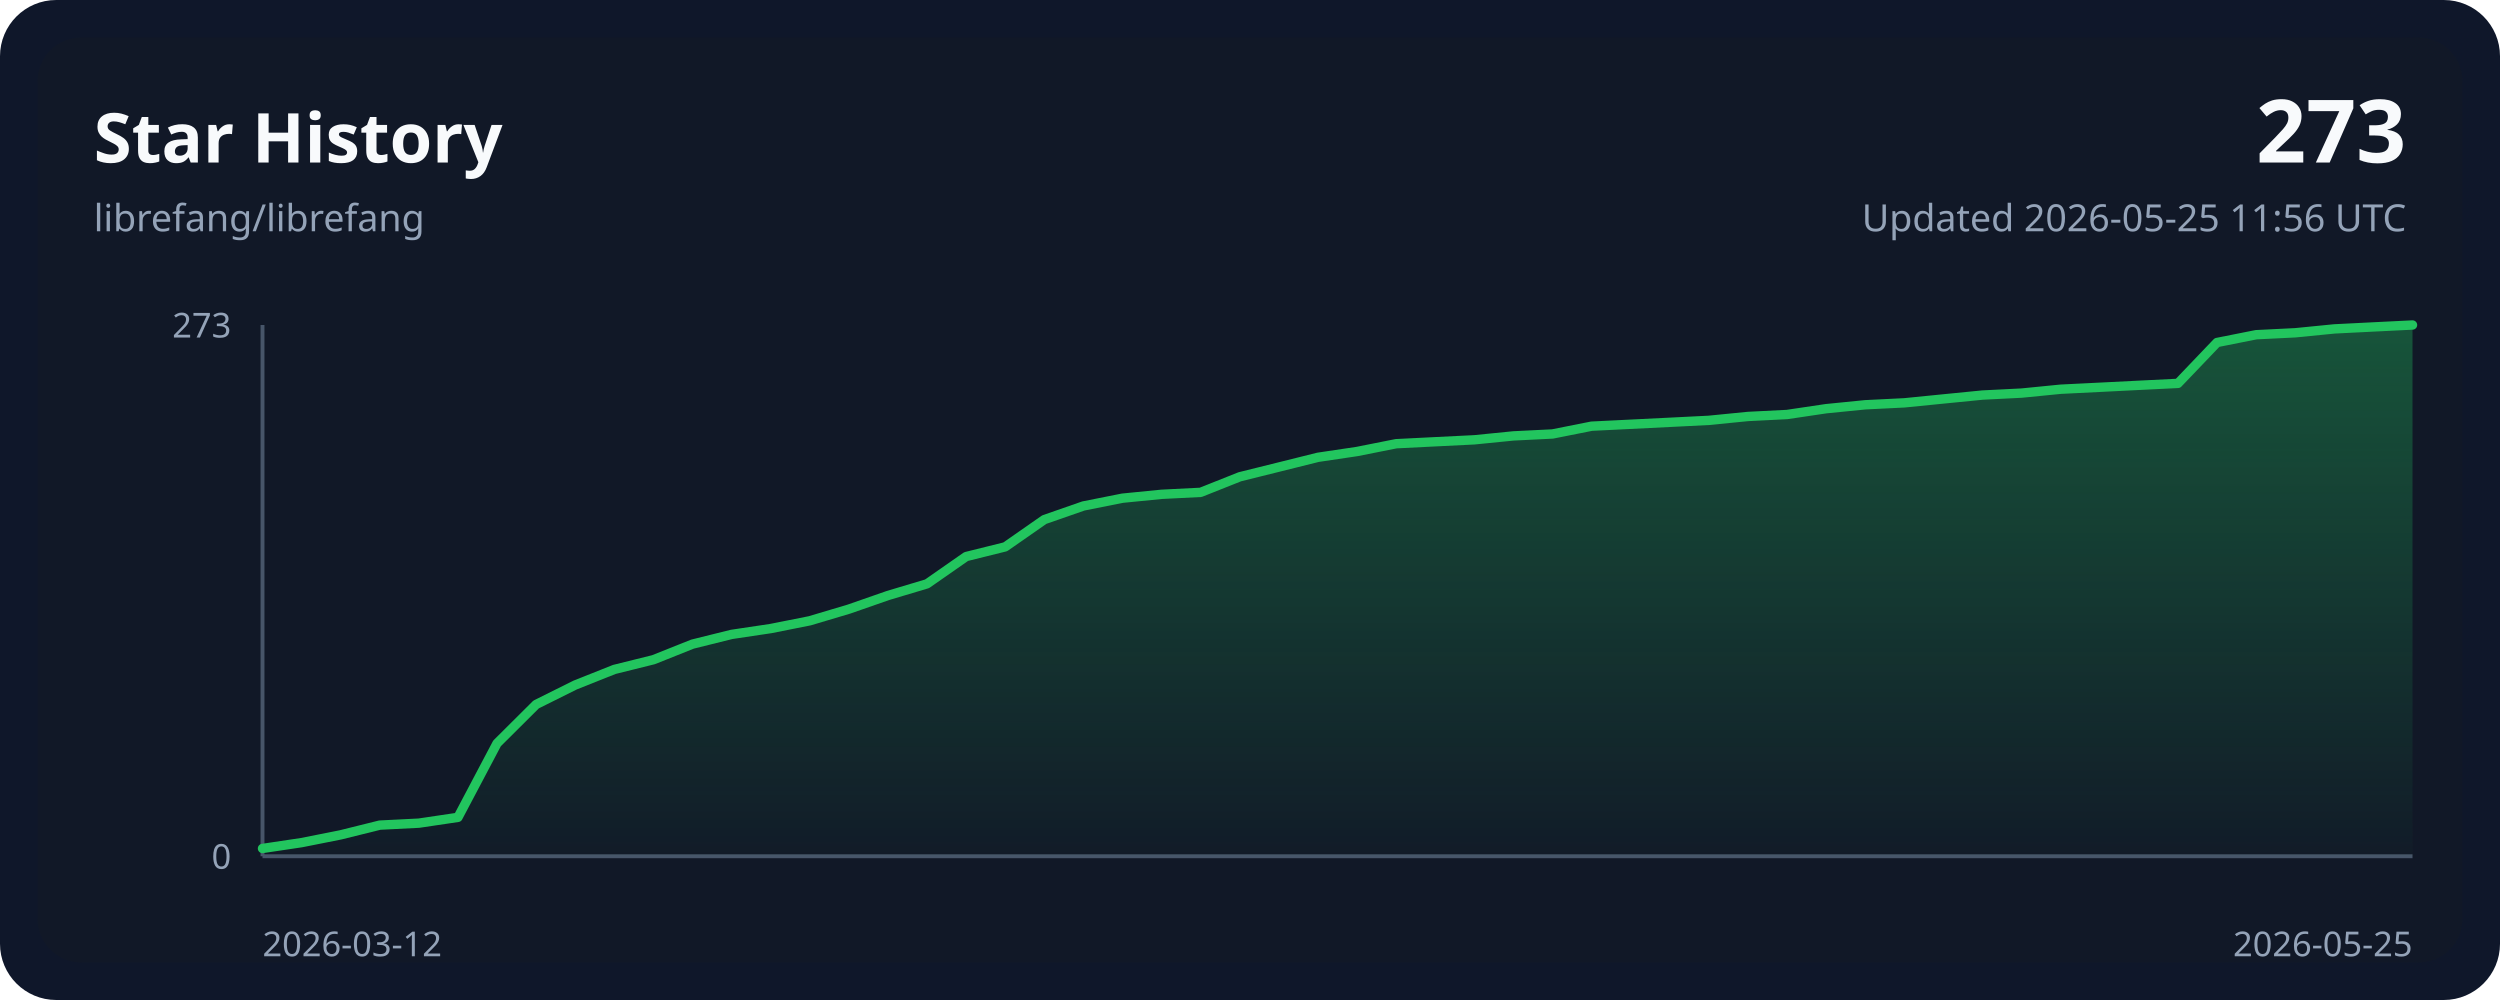
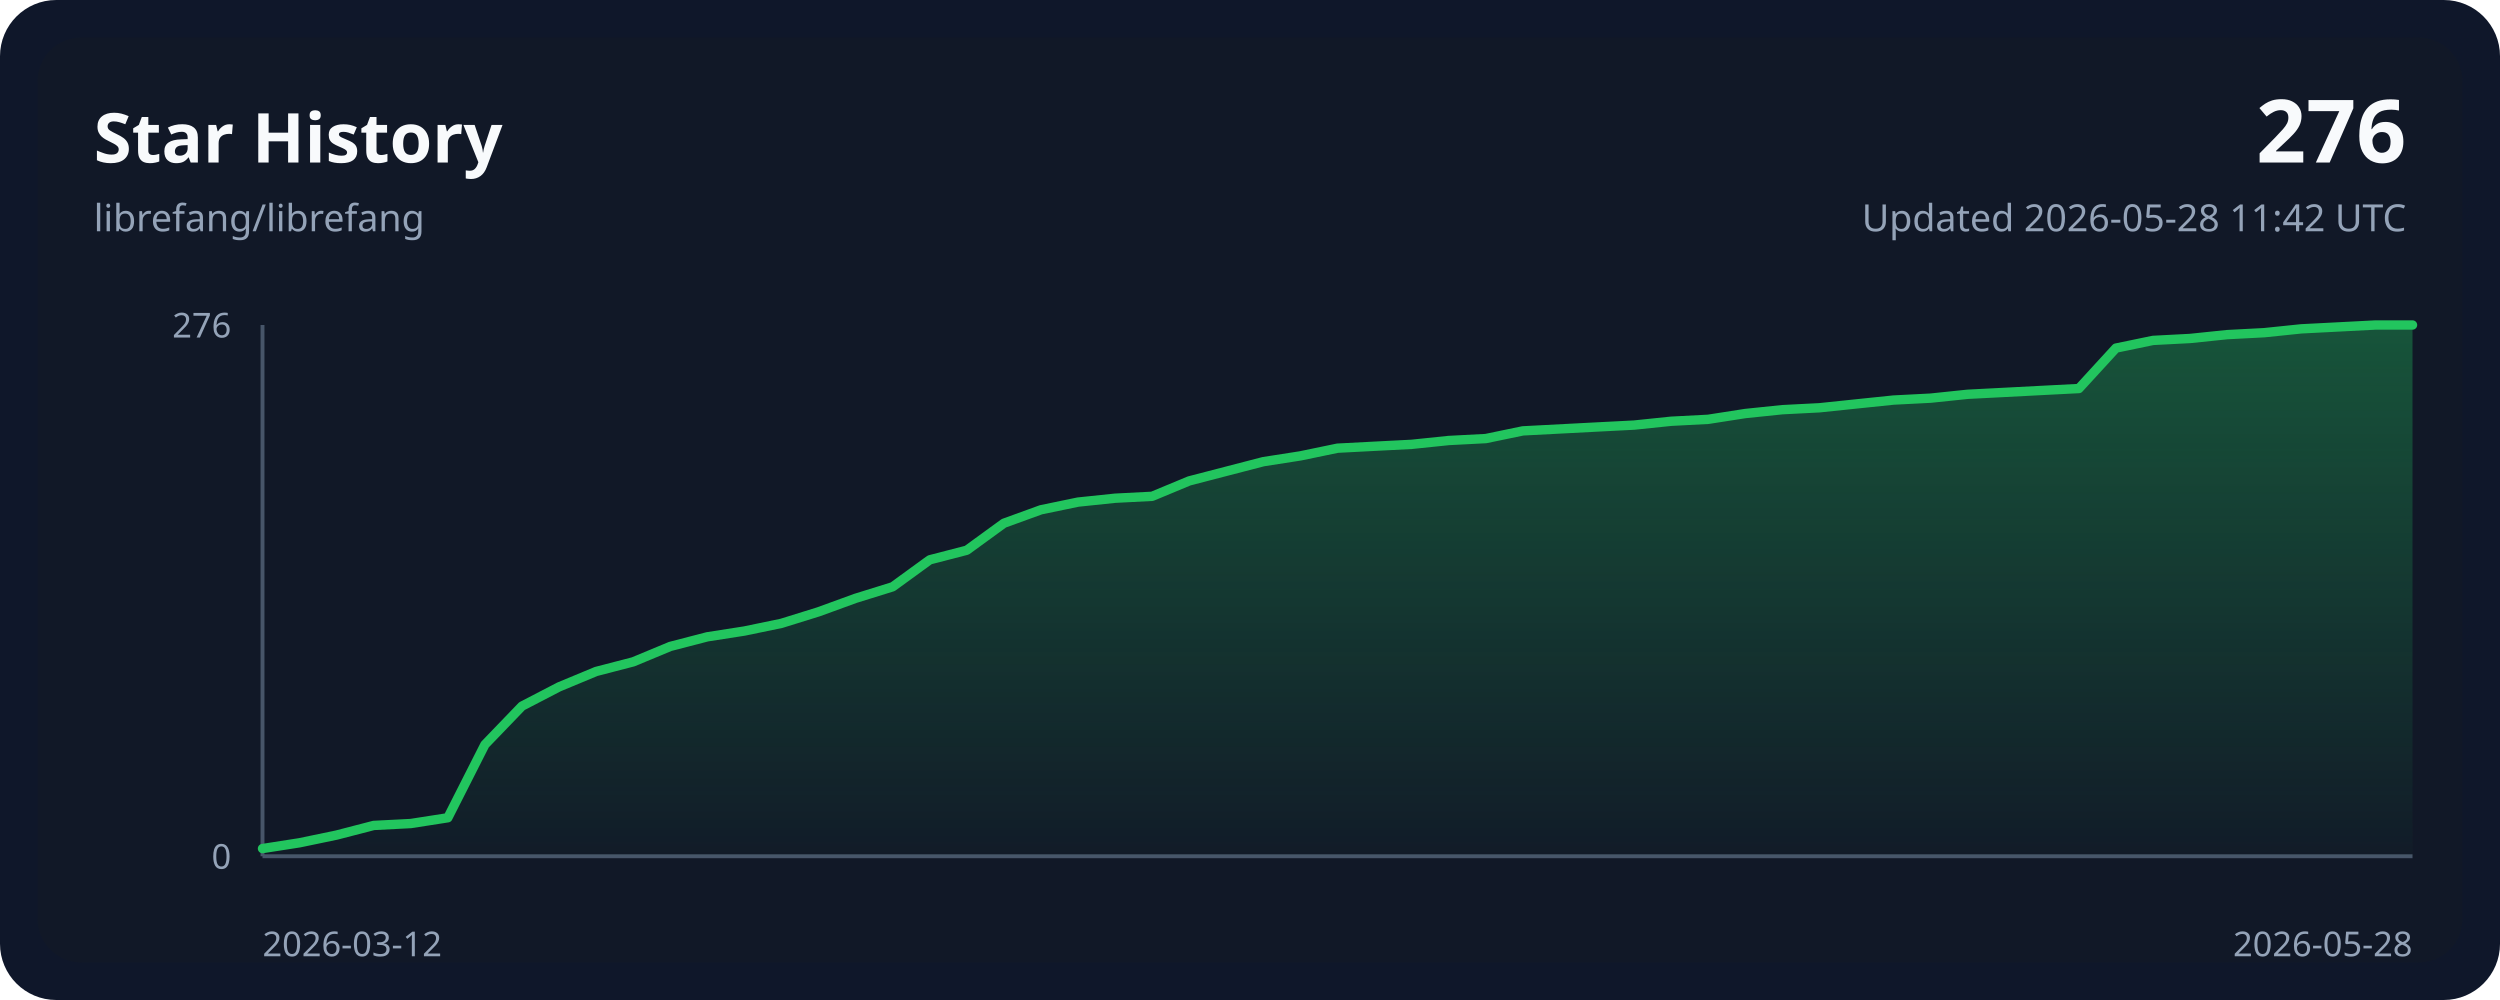
<svg xmlns="http://www.w3.org/2000/svg" width="800" height="320" viewBox="0 0 800 320" role="img">
  <style>
    .bg { fill: #0f172a; }
    .panel { fill: #111827; }
    .grid { stroke: #243244; stroke-width: 1; }
    .axis { stroke: #475569; stroke-width: 1.25; }
    .line { fill: none; stroke: #22c55e; stroke-width: 3; stroke-linecap: round; stroke-linejoin: round; }
    .area { fill: url(#areaGradient); }
    .title { font: 700 22px ui-sans-serif, system-ui, sans-serif; fill: #f8fafc; }
    .subtitle { font: 400 12px ui-sans-serif, system-ui, sans-serif; fill: #94a3b8; }
    .axis-label { font: 400 11px ui-sans-serif, system-ui, sans-serif; fill: #94a3b8; }
    .value { font: 700 28px ui-sans-serif, system-ui, sans-serif; fill: #f8fafc; }
  </style>
  <defs>
    <linearGradient id="areaGradient" x1="0" x2="0" y1="0" y2="1">
      <stop offset="0%" stop-color="#22c55e" stop-opacity="0.35" />
      <stop offset="100%" stop-color="#22c55e" stop-opacity="0.02" />
    </linearGradient>
  </defs>
  <rect width="800" height="320" rx="18" class="bg" />
  <rect x="12" y="12" width="776" height="296" rx="14" class="panel" />
  <text x="30" y="52" class="title">Star History</text>
  <text x="30" y="74" class="subtitle">librefang/librefang</text>
-   <text x="770" y="52" class="value" text-anchor="end">273</text>
-   <text x="770" y="74" class="subtitle" text-anchor="end">Updated 2026-05-25 11:56 UTC</text>
+   <text x="770" y="52" class="value" text-anchor="end">276</text>
+   <text x="770" y="74" class="subtitle" text-anchor="end">Updated 2026-05-28 11:42 UTC</text>
  <line x1="84" y1="274.00" x2="772.00" y2="274.00" class="axis" />
  <line x1="84" y1="104.00" x2="84" y2="274.00" class="axis" />
-   <path d="M 84.00,274.00 L 84.00,271.51 L 96.51,269.64 L 109.02,267.15 L 121.53,264.04 L 134.04,263.41 L 146.55,261.55 L 159.05,237.88 L 171.56,225.43 L 184.07,219.20 L 196.58,214.22 L 209.09,211.11 L 221.60,206.12 L 234.11,203.01 L 246.62,201.14 L 259.13,198.65 L 271.64,194.92 L 284.15,190.56 L 296.65,186.82 L 309.16,178.10 L 321.67,174.99 L 334.18,166.27 L 346.69,161.91 L 359.20,159.42 L 371.71,158.18 L 384.22,157.55 L 396.73,152.57 L 409.24,149.46 L 421.75,146.34 L 434.25,144.48 L 446.76,141.99 L 459.27,141.36 L 471.78,140.74 L 484.29,139.49 L 496.80,138.87 L 509.31,136.38 L 521.82,135.76 L 534.33,135.14 L 546.84,134.51 L 559.35,133.27 L 571.85,132.64 L 584.36,130.78 L 596.87,129.53 L 609.38,128.91 L 621.89,127.66 L 634.40,126.42 L 646.91,125.79 L 659.42,124.55 L 671.93,123.93 L 684.44,123.30 L 696.95,122.68 L 709.45,109.60 L 721.96,107.11 L 734.47,106.49 L 746.98,105.25 L 759.49,104.62 L 772.00,104.00 L 772.00,274.00 Z" class="area" />
-   <polyline points="84.00,271.51 96.51,269.64 109.02,267.15 121.53,264.04 134.04,263.41 146.55,261.55 159.05,237.88 171.56,225.43 184.07,219.20 196.58,214.22 209.09,211.11 221.60,206.12 234.11,203.01 246.62,201.14 259.13,198.65 271.64,194.92 284.15,190.56 296.65,186.82 309.16,178.10 321.67,174.99 334.18,166.27 346.69,161.91 359.20,159.42 371.71,158.18 384.22,157.55 396.73,152.57 409.24,149.46 421.75,146.34 434.25,144.48 446.76,141.99 459.27,141.36 471.78,140.74 484.29,139.49 496.80,138.87 509.31,136.38 521.82,135.76 534.33,135.14 546.84,134.51 559.35,133.27 571.85,132.64 584.36,130.78 596.87,129.53 609.38,128.91 621.89,127.66 634.40,126.42 646.91,125.79 659.42,124.55 671.93,123.93 684.44,123.30 696.95,122.68 709.45,109.60 721.96,107.11 734.47,106.49 746.98,105.25 759.49,104.62 772.00,104.00" class="line" />
+   <path d="M 84.00,274.00 L 84.00,271.54 L 95.86,269.69 L 107.72,267.22 L 119.59,264.14 L 131.45,263.53 L 143.31,261.68 L 155.17,238.28 L 167.03,225.96 L 178.90,219.80 L 190.76,214.87 L 202.62,211.79 L 214.48,206.86 L 226.34,203.78 L 238.21,201.93 L 250.07,199.47 L 261.93,195.78 L 273.79,191.46 L 285.66,187.77 L 297.52,179.14 L 309.38,176.07 L 321.24,167.44 L 333.10,163.13 L 344.97,160.67 L 356.83,159.43 L 368.69,158.82 L 380.55,153.89 L 392.41,150.81 L 404.28,147.73 L 416.14,145.88 L 428.00,143.42 L 439.86,142.80 L 451.72,142.19 L 463.59,140.96 L 475.45,140.34 L 487.31,137.88 L 499.17,137.26 L 511.03,136.64 L 522.90,136.03 L 534.76,134.80 L 546.62,134.18 L 558.48,132.33 L 570.34,131.10 L 582.21,130.49 L 594.07,129.25 L 605.93,128.02 L 617.79,127.41 L 629.66,126.17 L 641.52,125.56 L 653.38,124.94 L 665.24,124.33 L 677.10,111.39 L 688.97,108.93 L 700.83,108.31 L 712.69,107.08 L 724.55,106.46 L 736.41,105.23 L 748.28,104.62 L 760.14,104.00 L 772.00,104.00 L 772.00,274.00 Z" class="area" />
+   <polyline points="84.00,271.54 95.86,269.69 107.72,267.22 119.59,264.14 131.45,263.53 143.31,261.68 155.17,238.28 167.03,225.96 178.90,219.80 190.76,214.87 202.62,211.79 214.48,206.86 226.34,203.78 238.21,201.93 250.07,199.47 261.93,195.78 273.79,191.46 285.66,187.77 297.52,179.14 309.38,176.07 321.24,167.44 333.10,163.13 344.97,160.67 356.83,159.43 368.69,158.82 380.55,153.89 392.41,150.81 404.28,147.73 416.14,145.88 428.00,143.42 439.86,142.80 451.72,142.19 463.59,140.96 475.45,140.34 487.31,137.88 499.17,137.26 511.03,136.64 522.90,136.03 534.76,134.80 546.62,134.18 558.48,132.33 570.34,131.10 582.21,130.49 594.07,129.25 605.93,128.02 617.79,127.41 629.66,126.17 641.52,125.56 653.38,124.94 665.24,124.33 677.10,111.39 688.97,108.93 700.83,108.31 712.69,107.08 724.55,106.46 736.41,105.23 748.28,104.62 760.14,104.00 772.00,104.00" class="line" />
  <text x="84" y="306" class="axis-label" text-anchor="start">2026-03-12</text>
-   <text x="772.00" y="306" class="axis-label" text-anchor="end">2026-05-25</text>
-   <text x="74" y="108.00" class="axis-label" text-anchor="end">273</text>
+   <text x="772.00" y="306" class="axis-label" text-anchor="end">2026-05-28</text>
+   <text x="74" y="108.00" class="axis-label" text-anchor="end">276</text>
  <text x="74" y="278.00" class="axis-label" text-anchor="end">0</text>
</svg>
